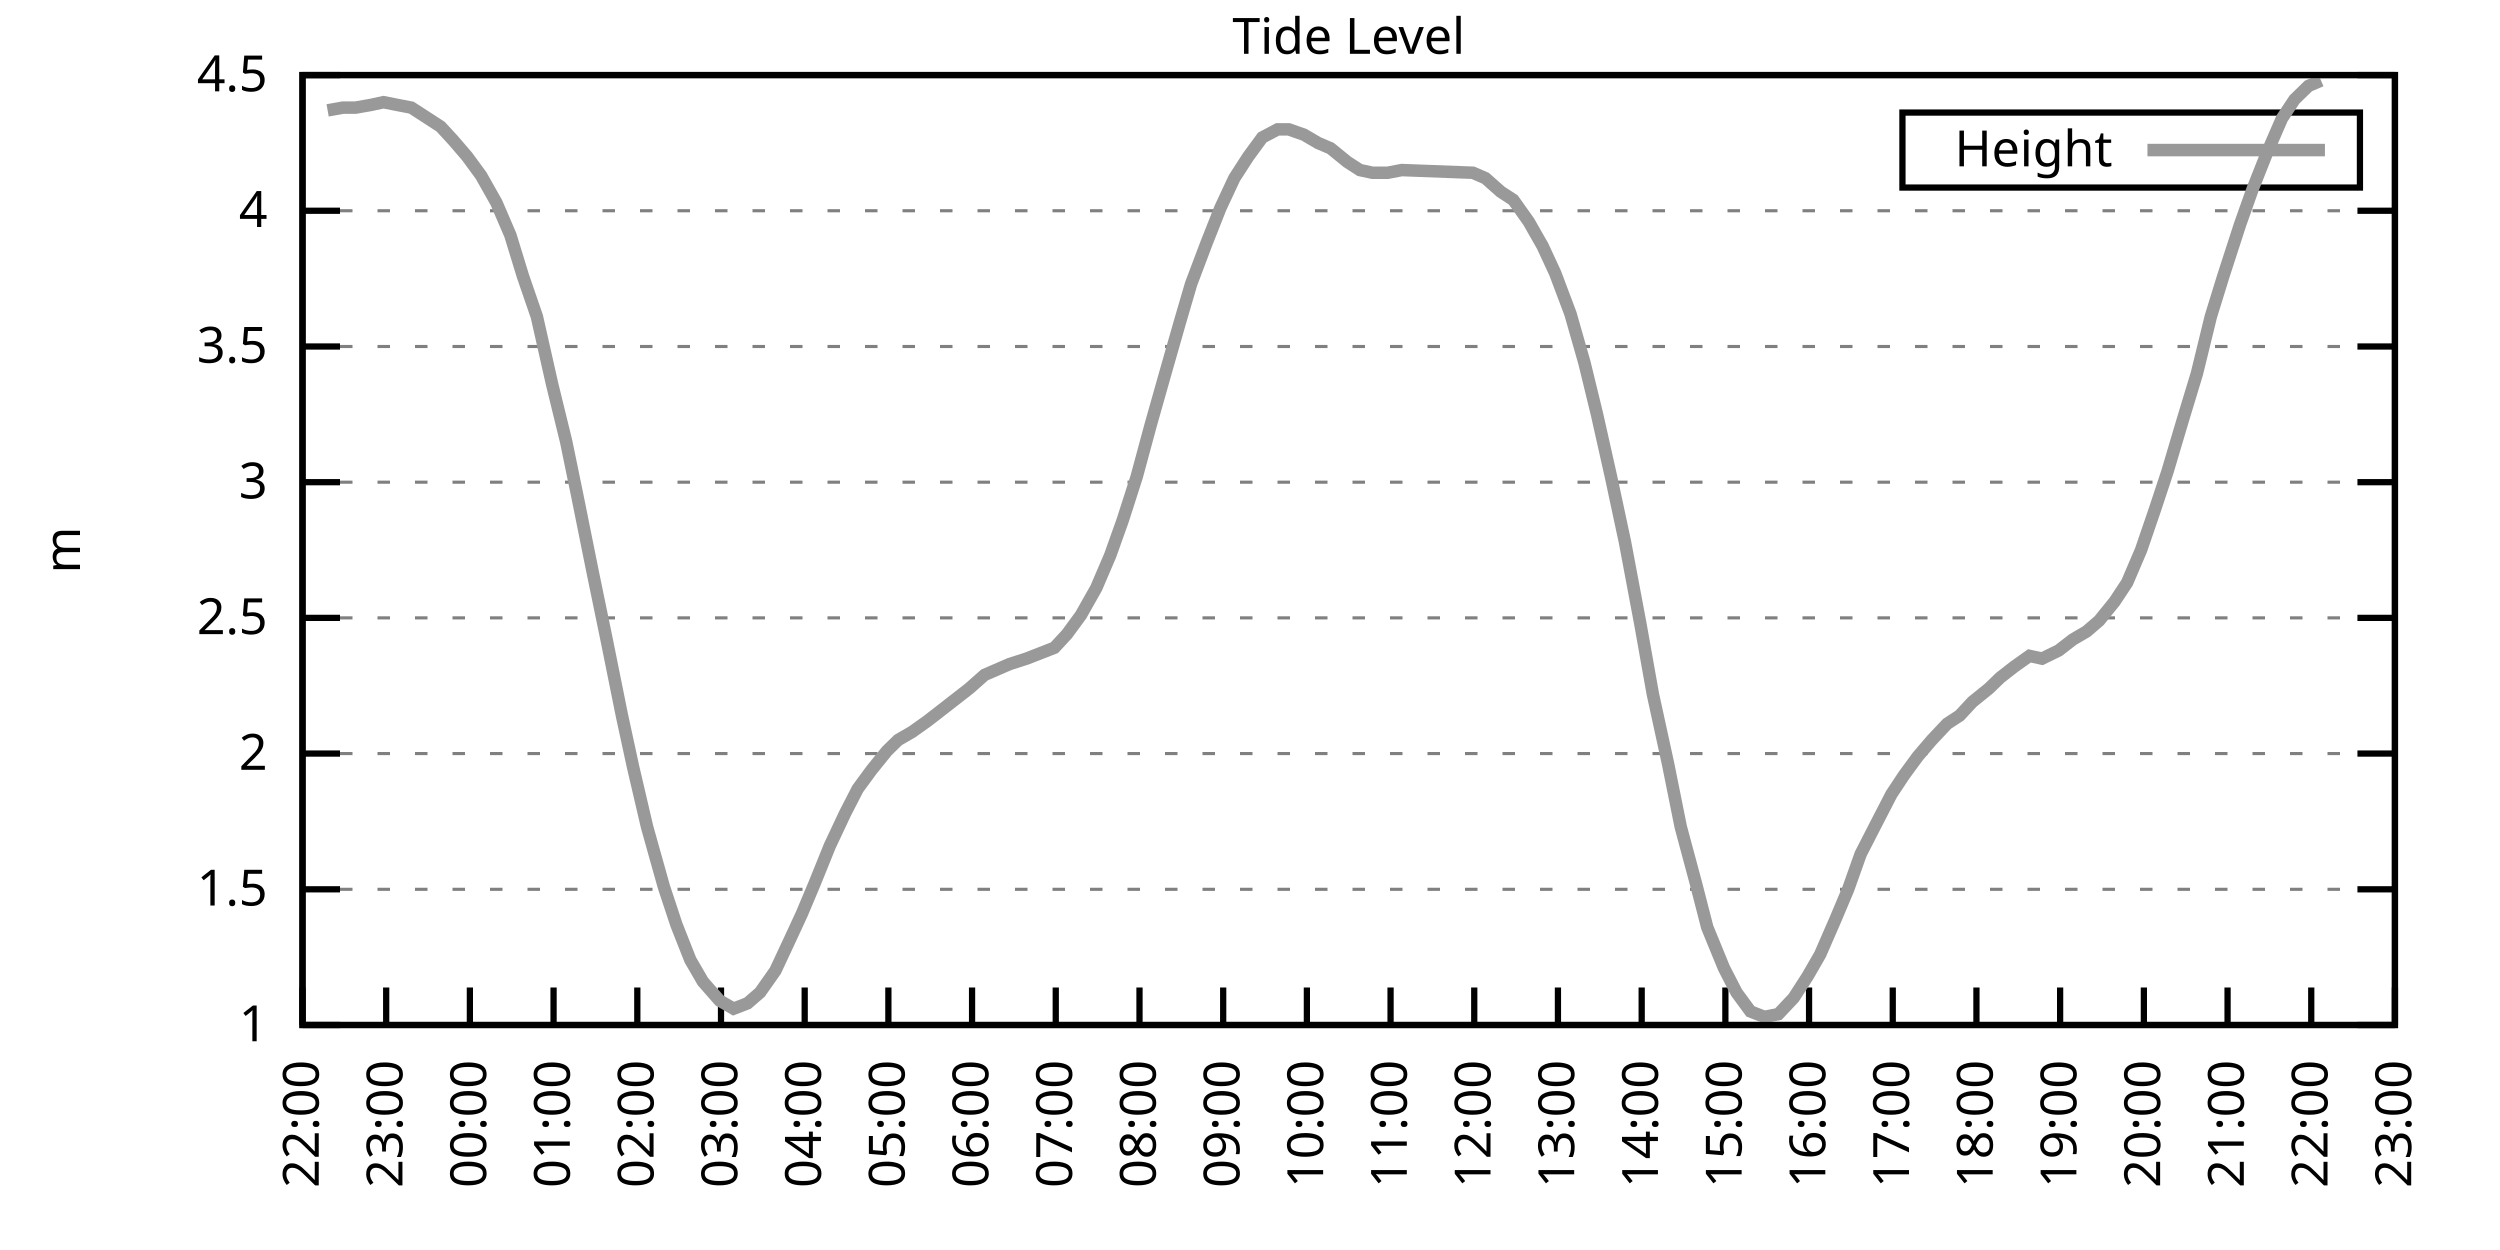
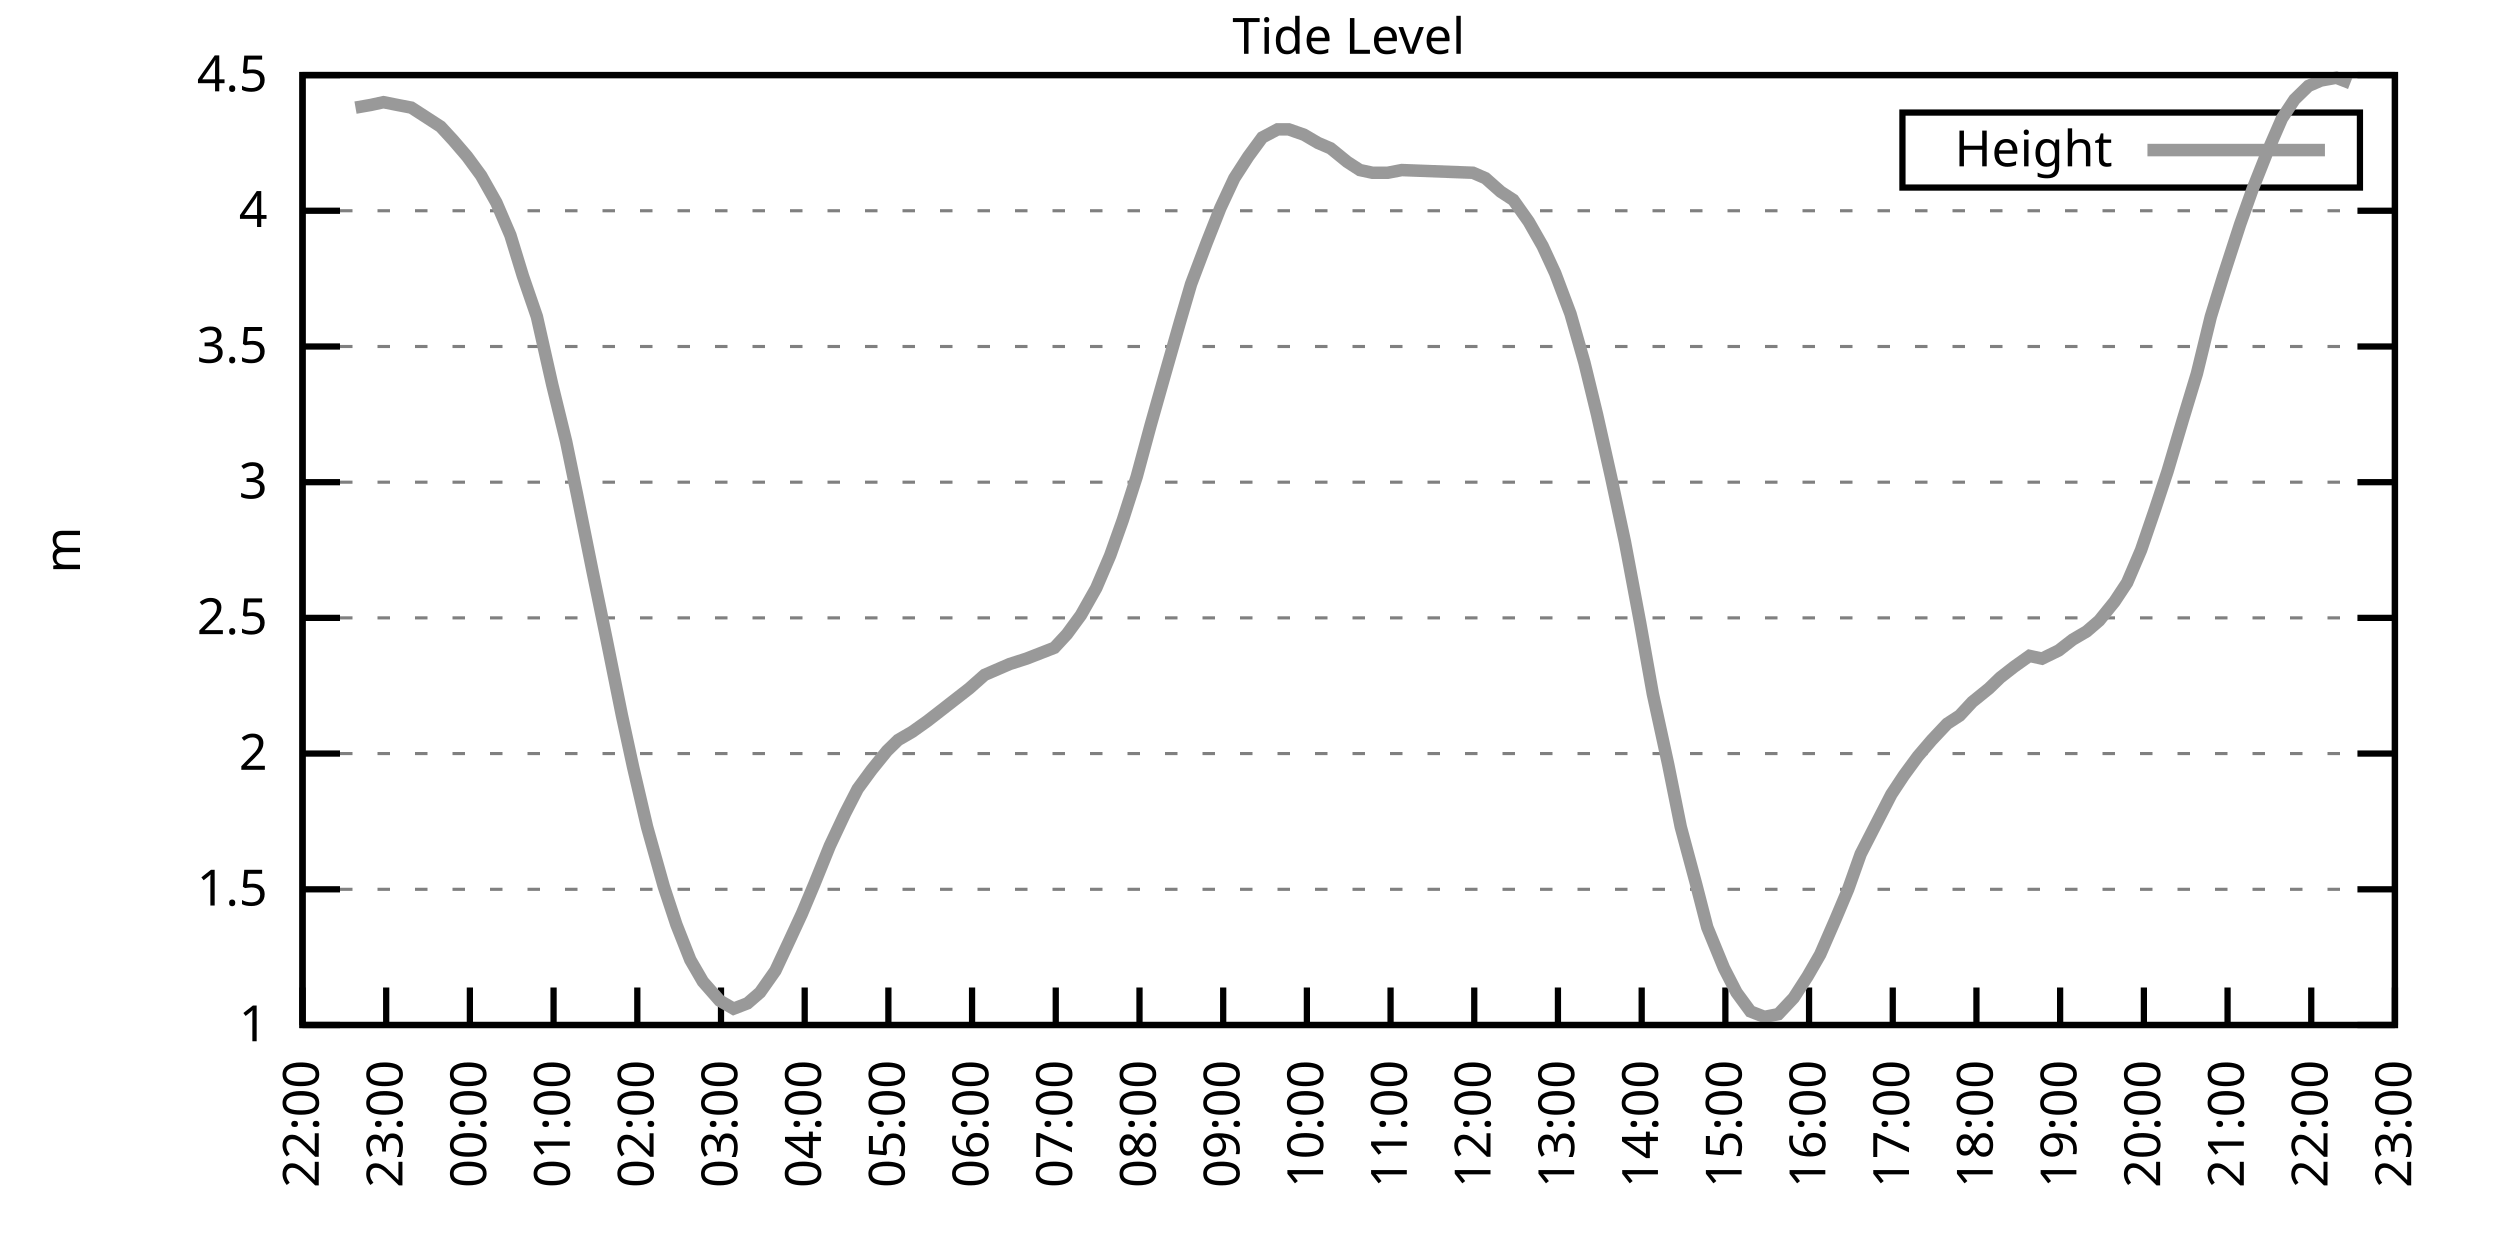
<svg xmlns="http://www.w3.org/2000/svg" xmlns:xlink="http://www.w3.org/1999/xlink" width="400" height="200" viewBox="0 0 400 200">
  <g id="gnuplot_canvas">
    <rect x="0" y="0" width="400" height="200" fill="none" />
    <defs>
      <circle id="gpDot" r="0.5" stroke-width="0.5" stroke="currentColor" />
      <path id="gpPt0" stroke-width="0.333" stroke="currentColor" d="M-1,0 h2 M0,-1 v2" />
      <path id="gpPt1" stroke-width="0.333" stroke="currentColor" d="M-1,-1 L1,1 M1,-1 L-1,1" />
      <path id="gpPt2" stroke-width="0.333" stroke="currentColor" d="M-1,0 L1,0 M0,-1 L0,1 M-1,-1 L1,1 M-1,1 L1,-1" />
      <rect id="gpPt3" stroke-width="0.333" stroke="currentColor" x="-1" y="-1" width="2" height="2" />
      <rect id="gpPt4" stroke-width="0.333" stroke="currentColor" fill="currentColor" x="-1" y="-1" width="2" height="2" />
      <circle id="gpPt5" stroke-width="0.333" stroke="currentColor" cx="0" cy="0" r="1" />
      <use xlink:href="#gpPt5" id="gpPt6" fill="currentColor" stroke="none" />
      <path id="gpPt7" stroke-width="0.333" stroke="currentColor" d="M0,-1.33 L-1.33,0.67 L1.33,0.67 z" />
      <use xlink:href="#gpPt7" id="gpPt8" fill="currentColor" stroke="none" />
      <use xlink:href="#gpPt7" id="gpPt9" stroke="currentColor" transform="rotate(180)" />
      <use xlink:href="#gpPt9" id="gpPt10" fill="currentColor" stroke="none" />
      <use xlink:href="#gpPt3" id="gpPt11" stroke="currentColor" transform="rotate(45)" />
      <use xlink:href="#gpPt11" id="gpPt12" fill="currentColor" stroke="none" />
      <path id="gpPt13" stroke-width="0.333" stroke="currentColor" d="M0,1.330 L1.265,0.411 L0.782,-1.067 L-0.782,-1.076 L-1.265,0.411 z" />
      <use xlink:href="#gpPt13" id="gpPt14" fill="currentColor" stroke="none" />
      <filter id="textbox" filterUnits="objectBoundingBox" x="0" y="0" height="1" width="1">
        <feFlood flood-color="white" flood-opacity="1" result="bgnd" />
        <feComposite in="SourceGraphic" in2="bgnd" operator="atop" />
      </filter>
      <filter id="greybox" filterUnits="objectBoundingBox" x="0" y="0" height="1" width="1">
        <feFlood flood-color="lightgrey" flood-opacity="1" result="grey" />
        <feComposite in="SourceGraphic" in2="grey" operator="atop" />
      </filter>
    </defs>
    <g fill="none" color="white" stroke="currentColor" stroke-width="1.00" stroke-linecap="butt" stroke-linejoin="miter">
</g>
    <g fill="none" color="black" stroke="currentColor" stroke-width="1.00" stroke-linecap="butt" stroke-linejoin="miter">
      <g stroke="none" shape-rendering="crispEdges">
        <polygon fill="rgb(255, 255, 255)" points="48.40,164.00 383.18,164.00 383.18,12.02 48.40,12.02 " />
      </g>
    </g>
    <g fill="none" color="black" stroke="currentColor" stroke-width="1.00" stroke-linecap="butt" stroke-linejoin="miter">
</g>
    <g fill="none" color="black" stroke="black" stroke-width="0.50" stroke-linecap="butt" stroke-linejoin="miter">
</g>
    <g fill="none" color="gray" stroke="currentColor" stroke-width="0.50" stroke-linecap="butt" stroke-linejoin="miter">
      <path stroke="gray" stroke-dasharray="2,4" class="gridline" d="M48.40,164.00 L383.19,164.00  " />
    </g>
    <g fill="none" color="gray" stroke="gray" stroke-width="1.00" stroke-linecap="butt" stroke-linejoin="miter">
</g>
    <g fill="none" color="black" stroke="currentColor" stroke-width="1.00" stroke-linecap="butt" stroke-linejoin="miter">
      <path stroke="black" d="M48.40,164.00 L54.40,164.00 M383.19,164.00 L377.19,164.00  " />
      <g transform="translate(42.80,166.60)" stroke="none" fill="black" font-family="Sans" font-size="8.00" text-anchor="end">
        <text>
          <tspan font-family="Sans"> 1</tspan>
        </text>
      </g>
    </g>
    <g fill="none" color="black" stroke="currentColor" stroke-width="1.00" stroke-linecap="butt" stroke-linejoin="miter">
</g>
    <g fill="none" color="black" stroke="black" stroke-width="0.50" stroke-linecap="butt" stroke-linejoin="miter">
</g>
    <g fill="none" color="gray" stroke="currentColor" stroke-width="0.50" stroke-linecap="butt" stroke-linejoin="miter">
      <path stroke="gray" stroke-dasharray="2,4" class="gridline" d="M48.40,142.29 L383.19,142.29  " />
    </g>
    <g fill="none" color="gray" stroke="gray" stroke-width="1.00" stroke-linecap="butt" stroke-linejoin="miter">
</g>
    <g fill="none" color="black" stroke="currentColor" stroke-width="1.00" stroke-linecap="butt" stroke-linejoin="miter">
      <path stroke="black" d="M48.40,142.29 L54.40,142.29 M383.19,142.29 L377.19,142.29  " />
      <g transform="translate(42.80,144.89)" stroke="none" fill="black" font-family="Sans" font-size="8.00" text-anchor="end">
        <text>
          <tspan font-family="Sans"> 1.5</tspan>
        </text>
      </g>
    </g>
    <g fill="none" color="black" stroke="currentColor" stroke-width="1.00" stroke-linecap="butt" stroke-linejoin="miter">
</g>
    <g fill="none" color="black" stroke="black" stroke-width="0.50" stroke-linecap="butt" stroke-linejoin="miter">
</g>
    <g fill="none" color="gray" stroke="currentColor" stroke-width="0.50" stroke-linecap="butt" stroke-linejoin="miter">
      <path stroke="gray" stroke-dasharray="2,4" class="gridline" d="M48.40,120.57 L383.19,120.57  " />
    </g>
    <g fill="none" color="gray" stroke="gray" stroke-width="1.00" stroke-linecap="butt" stroke-linejoin="miter">
</g>
    <g fill="none" color="black" stroke="currentColor" stroke-width="1.00" stroke-linecap="butt" stroke-linejoin="miter">
      <path stroke="black" d="M48.40,120.57 L54.40,120.57 M383.19,120.57 L377.19,120.57  " />
      <g transform="translate(42.80,123.17)" stroke="none" fill="black" font-family="Sans" font-size="8.00" text-anchor="end">
        <text>
          <tspan font-family="Sans"> 2</tspan>
        </text>
      </g>
    </g>
    <g fill="none" color="black" stroke="currentColor" stroke-width="1.00" stroke-linecap="butt" stroke-linejoin="miter">
</g>
    <g fill="none" color="black" stroke="black" stroke-width="0.50" stroke-linecap="butt" stroke-linejoin="miter">
</g>
    <g fill="none" color="gray" stroke="currentColor" stroke-width="0.50" stroke-linecap="butt" stroke-linejoin="miter">
      <path stroke="gray" stroke-dasharray="2,4" class="gridline" d="M48.40,98.86 L383.19,98.86  " />
    </g>
    <g fill="none" color="gray" stroke="gray" stroke-width="1.00" stroke-linecap="butt" stroke-linejoin="miter">
</g>
    <g fill="none" color="black" stroke="currentColor" stroke-width="1.00" stroke-linecap="butt" stroke-linejoin="miter">
      <path stroke="black" d="M48.40,98.86 L54.40,98.86 M383.19,98.86 L377.19,98.86  " />
      <g transform="translate(42.80,101.46)" stroke="none" fill="black" font-family="Sans" font-size="8.00" text-anchor="end">
        <text>
          <tspan font-family="Sans"> 2.5</tspan>
        </text>
      </g>
    </g>
    <g fill="none" color="black" stroke="currentColor" stroke-width="1.00" stroke-linecap="butt" stroke-linejoin="miter">
</g>
    <g fill="none" color="black" stroke="black" stroke-width="0.50" stroke-linecap="butt" stroke-linejoin="miter">
</g>
    <g fill="none" color="gray" stroke="currentColor" stroke-width="0.50" stroke-linecap="butt" stroke-linejoin="miter">
      <path stroke="gray" stroke-dasharray="2,4" class="gridline" d="M48.40,77.15 L383.19,77.15  " />
    </g>
    <g fill="none" color="gray" stroke="gray" stroke-width="1.00" stroke-linecap="butt" stroke-linejoin="miter">
</g>
    <g fill="none" color="black" stroke="currentColor" stroke-width="1.00" stroke-linecap="butt" stroke-linejoin="miter">
      <path stroke="black" d="M48.40,77.15 L54.40,77.15 M383.19,77.15 L377.19,77.15  " />
      <g transform="translate(42.80,79.75)" stroke="none" fill="black" font-family="Sans" font-size="8.00" text-anchor="end">
        <text>
          <tspan font-family="Sans"> 3</tspan>
        </text>
      </g>
    </g>
    <g fill="none" color="black" stroke="currentColor" stroke-width="1.00" stroke-linecap="butt" stroke-linejoin="miter">
</g>
    <g fill="none" color="black" stroke="black" stroke-width="0.50" stroke-linecap="butt" stroke-linejoin="miter">
</g>
    <g fill="none" color="gray" stroke="currentColor" stroke-width="0.50" stroke-linecap="butt" stroke-linejoin="miter">
      <path stroke="gray" stroke-dasharray="2,4" class="gridline" d="M48.40,55.44 L383.19,55.44  " />
    </g>
    <g fill="none" color="gray" stroke="gray" stroke-width="1.00" stroke-linecap="butt" stroke-linejoin="miter">
</g>
    <g fill="none" color="black" stroke="currentColor" stroke-width="1.00" stroke-linecap="butt" stroke-linejoin="miter">
      <path stroke="black" d="M48.40,55.44 L54.40,55.44 M383.19,55.44 L377.19,55.44  " />
      <g transform="translate(42.80,58.04)" stroke="none" fill="black" font-family="Sans" font-size="8.00" text-anchor="end">
        <text>
          <tspan font-family="Sans"> 3.5</tspan>
        </text>
      </g>
    </g>
    <g fill="none" color="black" stroke="currentColor" stroke-width="1.00" stroke-linecap="butt" stroke-linejoin="miter">
</g>
    <g fill="none" color="black" stroke="black" stroke-width="0.50" stroke-linecap="butt" stroke-linejoin="miter">
</g>
    <g fill="none" color="gray" stroke="currentColor" stroke-width="0.50" stroke-linecap="butt" stroke-linejoin="miter">
      <path stroke="gray" stroke-dasharray="2,4" class="gridline" d="M48.40,33.72 L383.19,33.72  " />
    </g>
    <g fill="none" color="gray" stroke="gray" stroke-width="1.00" stroke-linecap="butt" stroke-linejoin="miter">
</g>
    <g fill="none" color="black" stroke="currentColor" stroke-width="1.00" stroke-linecap="butt" stroke-linejoin="miter">
      <path stroke="black" d="M48.40,33.72 L54.40,33.72 M383.19,33.72 L377.19,33.72  " />
      <g transform="translate(42.80,36.32)" stroke="none" fill="black" font-family="Sans" font-size="8.00" text-anchor="end">
        <text>
          <tspan font-family="Sans"> 4</tspan>
        </text>
      </g>
    </g>
    <g fill="none" color="black" stroke="currentColor" stroke-width="1.00" stroke-linecap="butt" stroke-linejoin="miter">
</g>
    <g fill="none" color="black" stroke="black" stroke-width="0.50" stroke-linecap="butt" stroke-linejoin="miter">
</g>
    <g fill="none" color="gray" stroke="currentColor" stroke-width="0.50" stroke-linecap="butt" stroke-linejoin="miter">
      <path stroke="gray" stroke-dasharray="2,4" class="gridline" d="M48.40,12.01 L383.19,12.01  " />
    </g>
    <g fill="none" color="gray" stroke="gray" stroke-width="1.00" stroke-linecap="butt" stroke-linejoin="miter">
</g>
    <g fill="none" color="black" stroke="currentColor" stroke-width="1.00" stroke-linecap="butt" stroke-linejoin="miter">
      <path stroke="black" d="M48.40,12.01 L54.40,12.01 M383.19,12.01 L377.19,12.01  " />
      <g transform="translate(42.80,14.61)" stroke="none" fill="black" font-family="Sans" font-size="8.00" text-anchor="end">
        <text>
          <tspan font-family="Sans"> 4.5</tspan>
        </text>
      </g>
    </g>
    <g fill="none" color="black" stroke="currentColor" stroke-width="1.00" stroke-linecap="butt" stroke-linejoin="miter">
      <path stroke="black" d="M48.40,164.00 L48.40,158.00  " />
      <g transform="translate(51.00,169.60) rotate(270.00)" stroke="none" fill="black" font-family="Sans" font-size="8.00" text-anchor="end">
        <text>
          <tspan font-family="Sans">22:00</tspan>
        </text>
      </g>
    </g>
    <g fill="none" color="black" stroke="currentColor" stroke-width="1.00" stroke-linecap="butt" stroke-linejoin="miter">
      <path stroke="black" d="M61.79,164.00 L61.79,158.00  " />
      <g transform="translate(64.39,169.60) rotate(270.00)" stroke="none" fill="black" font-family="Sans" font-size="8.00" text-anchor="end">
        <text>
          <tspan font-family="Sans">23:00</tspan>
        </text>
      </g>
    </g>
    <g fill="none" color="black" stroke="currentColor" stroke-width="1.00" stroke-linecap="butt" stroke-linejoin="miter">
      <path stroke="black" d="M75.18,164.00 L75.18,158.00  " />
      <g transform="translate(77.78,169.60) rotate(270.00)" stroke="none" fill="black" font-family="Sans" font-size="8.00" text-anchor="end">
        <text>
          <tspan font-family="Sans">00:00</tspan>
        </text>
      </g>
    </g>
    <g fill="none" color="black" stroke="currentColor" stroke-width="1.00" stroke-linecap="butt" stroke-linejoin="miter">
      <path stroke="black" d="M88.57,164.00 L88.57,158.00  " />
      <g transform="translate(91.17,169.60) rotate(270.00)" stroke="none" fill="black" font-family="Sans" font-size="8.00" text-anchor="end">
        <text>
          <tspan font-family="Sans">01:00</tspan>
        </text>
      </g>
    </g>
    <g fill="none" color="black" stroke="currentColor" stroke-width="1.00" stroke-linecap="butt" stroke-linejoin="miter">
      <path stroke="black" d="M101.97,164.00 L101.97,158.00  " />
      <g transform="translate(104.57,169.60) rotate(270.00)" stroke="none" fill="black" font-family="Sans" font-size="8.00" text-anchor="end">
        <text>
          <tspan font-family="Sans">02:00</tspan>
        </text>
      </g>
    </g>
    <g fill="none" color="black" stroke="currentColor" stroke-width="1.00" stroke-linecap="butt" stroke-linejoin="miter">
      <path stroke="black" d="M115.36,164.00 L115.36,158.00  " />
      <g transform="translate(117.96,169.60) rotate(270.00)" stroke="none" fill="black" font-family="Sans" font-size="8.00" text-anchor="end">
        <text>
          <tspan font-family="Sans">03:00</tspan>
        </text>
      </g>
    </g>
    <g fill="none" color="black" stroke="currentColor" stroke-width="1.00" stroke-linecap="butt" stroke-linejoin="miter">
      <path stroke="black" d="M128.75,164.00 L128.75,158.00  " />
      <g transform="translate(131.35,169.60) rotate(270.00)" stroke="none" fill="black" font-family="Sans" font-size="8.00" text-anchor="end">
        <text>
          <tspan font-family="Sans">04:00</tspan>
        </text>
      </g>
    </g>
    <g fill="none" color="black" stroke="currentColor" stroke-width="1.00" stroke-linecap="butt" stroke-linejoin="miter">
      <path stroke="black" d="M142.14,164.00 L142.14,158.00  " />
      <g transform="translate(144.74,169.60) rotate(270.00)" stroke="none" fill="black" font-family="Sans" font-size="8.00" text-anchor="end">
        <text>
          <tspan font-family="Sans">05:00</tspan>
        </text>
      </g>
    </g>
    <g fill="none" color="black" stroke="currentColor" stroke-width="1.00" stroke-linecap="butt" stroke-linejoin="miter">
      <path stroke="black" d="M155.53,164.00 L155.53,158.00  " />
      <g transform="translate(158.13,169.60) rotate(270.00)" stroke="none" fill="black" font-family="Sans" font-size="8.00" text-anchor="end">
        <text>
          <tspan font-family="Sans">06:00</tspan>
        </text>
      </g>
    </g>
    <g fill="none" color="black" stroke="currentColor" stroke-width="1.00" stroke-linecap="butt" stroke-linejoin="miter">
      <path stroke="black" d="M168.92,164.00 L168.92,158.00  " />
      <g transform="translate(171.52,169.60) rotate(270.00)" stroke="none" fill="black" font-family="Sans" font-size="8.00" text-anchor="end">
        <text>
          <tspan font-family="Sans">07:00</tspan>
        </text>
      </g>
    </g>
    <g fill="none" color="black" stroke="currentColor" stroke-width="1.00" stroke-linecap="butt" stroke-linejoin="miter">
      <path stroke="black" d="M182.32,164.00 L182.32,158.00  " />
      <g transform="translate(184.92,169.60) rotate(270.00)" stroke="none" fill="black" font-family="Sans" font-size="8.00" text-anchor="end">
        <text>
          <tspan font-family="Sans">08:00</tspan>
        </text>
      </g>
    </g>
    <g fill="none" color="black" stroke="currentColor" stroke-width="1.00" stroke-linecap="butt" stroke-linejoin="miter">
      <path stroke="black" d="M195.71,164.00 L195.71,158.00  " />
      <g transform="translate(198.31,169.60) rotate(270.00)" stroke="none" fill="black" font-family="Sans" font-size="8.00" text-anchor="end">
        <text>
          <tspan font-family="Sans">09:00</tspan>
        </text>
      </g>
    </g>
    <g fill="none" color="black" stroke="currentColor" stroke-width="1.00" stroke-linecap="butt" stroke-linejoin="miter">
      <path stroke="black" d="M209.10,164.00 L209.10,158.00  " />
      <g transform="translate(211.70,169.60) rotate(270.00)" stroke="none" fill="black" font-family="Sans" font-size="8.00" text-anchor="end">
        <text>
          <tspan font-family="Sans">10:00</tspan>
        </text>
      </g>
    </g>
    <g fill="none" color="black" stroke="currentColor" stroke-width="1.00" stroke-linecap="butt" stroke-linejoin="miter">
      <path stroke="black" d="M222.49,164.00 L222.49,158.00  " />
      <g transform="translate(225.09,169.60) rotate(270.00)" stroke="none" fill="black" font-family="Sans" font-size="8.00" text-anchor="end">
        <text>
          <tspan font-family="Sans">11:00</tspan>
        </text>
      </g>
    </g>
    <g fill="none" color="black" stroke="currentColor" stroke-width="1.00" stroke-linecap="butt" stroke-linejoin="miter">
      <path stroke="black" d="M235.88,164.00 L235.88,158.00  " />
      <g transform="translate(238.48,169.60) rotate(270.00)" stroke="none" fill="black" font-family="Sans" font-size="8.00" text-anchor="end">
        <text>
          <tspan font-family="Sans">12:00</tspan>
        </text>
      </g>
    </g>
    <g fill="none" color="black" stroke="currentColor" stroke-width="1.00" stroke-linecap="butt" stroke-linejoin="miter">
      <path stroke="black" d="M249.27,164.00 L249.27,158.00  " />
      <g transform="translate(251.87,169.60) rotate(270.00)" stroke="none" fill="black" font-family="Sans" font-size="8.00" text-anchor="end">
        <text>
          <tspan font-family="Sans">13:00</tspan>
        </text>
      </g>
    </g>
    <g fill="none" color="black" stroke="currentColor" stroke-width="1.00" stroke-linecap="butt" stroke-linejoin="miter">
      <path stroke="black" d="M262.67,164.00 L262.67,158.00  " />
      <g transform="translate(265.27,169.60) rotate(270.00)" stroke="none" fill="black" font-family="Sans" font-size="8.00" text-anchor="end">
        <text>
          <tspan font-family="Sans">14:00</tspan>
        </text>
      </g>
    </g>
    <g fill="none" color="black" stroke="currentColor" stroke-width="1.00" stroke-linecap="butt" stroke-linejoin="miter">
      <path stroke="black" d="M276.06,164.00 L276.06,158.00  " />
      <g transform="translate(278.66,169.60) rotate(270.00)" stroke="none" fill="black" font-family="Sans" font-size="8.00" text-anchor="end">
        <text>
          <tspan font-family="Sans">15:00</tspan>
        </text>
      </g>
    </g>
    <g fill="none" color="black" stroke="currentColor" stroke-width="1.00" stroke-linecap="butt" stroke-linejoin="miter">
      <path stroke="black" d="M289.45,164.00 L289.45,158.00  " />
      <g transform="translate(292.05,169.60) rotate(270.00)" stroke="none" fill="black" font-family="Sans" font-size="8.00" text-anchor="end">
        <text>
          <tspan font-family="Sans">16:00</tspan>
        </text>
      </g>
    </g>
    <g fill="none" color="black" stroke="currentColor" stroke-width="1.00" stroke-linecap="butt" stroke-linejoin="miter">
      <path stroke="black" d="M302.84,164.00 L302.84,158.00  " />
      <g transform="translate(305.44,169.60) rotate(270.00)" stroke="none" fill="black" font-family="Sans" font-size="8.00" text-anchor="end">
        <text>
          <tspan font-family="Sans">17:00</tspan>
        </text>
      </g>
    </g>
    <g fill="none" color="black" stroke="currentColor" stroke-width="1.00" stroke-linecap="butt" stroke-linejoin="miter">
      <path stroke="black" d="M316.23,164.00 L316.23,158.00  " />
      <g transform="translate(318.83,169.60) rotate(270.00)" stroke="none" fill="black" font-family="Sans" font-size="8.00" text-anchor="end">
        <text>
          <tspan font-family="Sans">18:00</tspan>
        </text>
      </g>
    </g>
    <g fill="none" color="black" stroke="currentColor" stroke-width="1.00" stroke-linecap="butt" stroke-linejoin="miter">
      <path stroke="black" d="M329.62,164.00 L329.62,158.00  " />
      <g transform="translate(332.22,169.60) rotate(270.00)" stroke="none" fill="black" font-family="Sans" font-size="8.00" text-anchor="end">
        <text>
          <tspan font-family="Sans">19:00</tspan>
        </text>
      </g>
    </g>
    <g fill="none" color="black" stroke="currentColor" stroke-width="1.00" stroke-linecap="butt" stroke-linejoin="miter">
      <path stroke="black" d="M343.02,164.00 L343.02,158.00  " />
      <g transform="translate(345.62,169.60) rotate(270.00)" stroke="none" fill="black" font-family="Sans" font-size="8.00" text-anchor="end">
        <text>
          <tspan font-family="Sans">20:00</tspan>
        </text>
      </g>
    </g>
    <g fill="none" color="black" stroke="currentColor" stroke-width="1.00" stroke-linecap="butt" stroke-linejoin="miter">
      <path stroke="black" d="M356.41,164.00 L356.41,158.00  " />
      <g transform="translate(359.01,169.60) rotate(270.00)" stroke="none" fill="black" font-family="Sans" font-size="8.00" text-anchor="end">
        <text>
          <tspan font-family="Sans">21:00</tspan>
        </text>
      </g>
    </g>
    <g fill="none" color="black" stroke="currentColor" stroke-width="1.00" stroke-linecap="butt" stroke-linejoin="miter">
      <path stroke="black" d="M369.80,164.00 L369.80,158.00  " />
      <g transform="translate(372.40,169.60) rotate(270.00)" stroke="none" fill="black" font-family="Sans" font-size="8.00" text-anchor="end">
        <text>
          <tspan font-family="Sans">22:00</tspan>
        </text>
      </g>
    </g>
    <g fill="none" color="black" stroke="currentColor" stroke-width="1.00" stroke-linecap="butt" stroke-linejoin="miter">
      <path stroke="black" d="M383.19,164.00 L383.19,158.00  " />
      <g transform="translate(385.79,169.60) rotate(270.00)" stroke="none" fill="black" font-family="Sans" font-size="8.00" text-anchor="end">
        <text>
          <tspan font-family="Sans">23:00</tspan>
        </text>
      </g>
    </g>
    <g fill="none" color="black" stroke="currentColor" stroke-width="1.00" stroke-linecap="butt" stroke-linejoin="miter">
</g>
    <g fill="none" color="black" stroke="currentColor" stroke-width="1.00" stroke-linecap="butt" stroke-linejoin="miter">
      <path stroke="black" d="M48.40,12.01 L48.40,164.00 L383.19,164.00 L383.19,12.01 L48.40,12.01 Z  " />
    </g>
    <g fill="none" color="black" stroke="currentColor" stroke-width="1.00" stroke-linecap="butt" stroke-linejoin="miter">
</g>
    <g fill="none" color="black" stroke="currentColor" stroke-width="1.00" stroke-linecap="butt" stroke-linejoin="miter">
      <path stroke="black" d="M304.39,30.01 L304.39,18.01 L377.59,18.01 L377.59,30.01 L304.39,30.01 Z  " />
    </g>
    <g id="Tide_level_plot_1">
      <g fill="none" color="white" stroke="black" stroke-width="2.00" stroke-linecap="butt" stroke-linejoin="miter">
</g>
      <g fill="none" color="black" stroke="currentColor" stroke-width="2.00" stroke-linecap="butt" stroke-linejoin="miter">
        <g transform="translate(337.99,26.61)" stroke="none" fill="black" font-family="Sans" font-size="8.00" text-anchor="end">
          <text>
            <tspan font-family="Sans">Height</tspan>
          </text>
        </g>
      </g>
      <g fill="none" color="black" stroke="currentColor" stroke-width="2.00" stroke-linecap="butt" stroke-linejoin="miter">
-         <path stroke="rgb(153, 153, 153)" d="M343.59,24.01 L371.99,24.01 M52.42,17.66 L54.87,17.22 L56.88,17.22 L59.34,16.79 L61.35,16.35 L63.58,16.79   L65.81,17.22 L67.82,18.52 L70.50,20.26 L72.50,22.43 L74.74,25.04 L76.97,28.08 L79.42,32.42 L81.66,37.63   L83.66,44.15 L85.90,50.66 L88.35,61.52 L90.58,70.63 L92.37,79.32 L94.82,91.48 L97.06,102.34 L99.51,114.49   L101.30,122.75 L103.53,132.30 L106.21,141.85 L108.22,147.93 L110.45,153.58 L112.46,157.05 L115.13,160.09 L117.37,161.39   L119.60,160.53 L121.61,158.79 L124.06,155.31 L126.29,150.54 L128.30,146.20 L130.31,141.42 L132.77,135.34 L135.22,130.13   L137.23,126.22 L139.46,123.18 L141.92,120.14 L143.70,118.40 L145.94,117.10 L148.39,115.36 L150.62,113.63 L155.09,110.15   L157.54,107.98 L159.55,107.11 L161.56,106.24 L164.24,105.38 L166.47,104.51 L168.70,103.64 L170.71,101.47 L172.94,98.43   L175.40,94.08 L177.63,88.87 L179.64,83.23 L181.87,76.28 L184.10,68.03 L186.56,59.34 L188.79,51.53 L190.57,45.45   L193.03,38.93 L195.26,33.29 L197.49,28.51 L199.73,25.04 L201.96,22.00 L204.41,20.70 L206.20,20.70 L208.65,21.56   L210.88,22.87 L212.89,23.73 L215.57,25.91 L217.58,27.21 L219.59,27.64 L222.04,27.64 L224.28,27.21 L235.66,27.64   L237.67,28.51 L240.12,30.68 L242.13,31.99 L244.59,35.46 L246.82,39.37 L248.83,43.71 L251.28,50.22 L253.51,58.04   L255.52,66.29 L257.76,76.28 L259.99,86.70 L262.44,99.73 L264.45,111.02 L266.91,122.31 L268.92,132.30 L271.37,141.42   L273.16,148.37 L275.83,154.88 L277.84,158.79 L280.07,161.83 L282.31,162.70 L284.54,162.26 L286.99,159.66 L289.23,156.18   L291.23,152.71 L293.69,147.06 L295.70,142.29 L297.71,136.64 L300.16,131.86 L302.62,127.09 L304.63,124.05 L306.86,121.01   L309.09,118.40 L311.54,115.80 L313.55,114.49 L315.56,112.32 L318.24,110.15 L320.03,108.42 L322.26,106.68 L324.71,104.94   L326.72,105.38 L329.40,104.07 L331.63,102.34 L333.86,101.03 L335.87,99.30 L338.33,96.26 L340.34,93.22 L342.57,88.00   L344.80,81.49 L346.81,75.41 L349.26,67.16 L351.50,59.78 L353.73,50.66 L355.74,44.15 L358.42,35.89 L360.42,30.25   L362.66,24.60 L365.11,18.96 L367.12,15.92 L369.35,13.75 L371.36,12.88  " />
+         <path stroke="rgb(153, 153, 153)" d="M343.59,24.01 L371.99,24.01 M56.88,17.22 L59.34,16.79 L61.35,16.35 L63.58,16.79 L65.81,17.22 L67.82,18.52   L70.50,20.26 L72.50,22.43 L74.74,25.04 L76.97,28.08 L79.42,32.42 L81.66,37.63 L83.66,44.15 L85.90,50.66   L88.35,61.52 L90.58,70.63 L92.37,79.32 L94.82,91.48 L97.06,102.34 L99.51,114.49 L101.30,122.75 L103.53,132.30   L106.21,141.85 L108.22,147.93 L110.45,153.58 L112.46,157.05 L115.13,160.09 L117.37,161.39 L119.60,160.53 L121.61,158.79   L124.06,155.31 L126.29,150.54 L128.30,146.20 L130.31,141.42 L132.77,135.34 L135.22,130.13 L137.23,126.22 L139.46,123.18   L141.92,120.14 L143.70,118.40 L145.94,117.10 L148.39,115.36 L150.62,113.63 L155.09,110.15 L157.54,107.98 L159.55,107.11   L161.56,106.24 L164.24,105.38 L166.47,104.51 L168.70,103.64 L170.71,101.47 L172.94,98.43 L175.40,94.08 L177.63,88.87   L179.64,83.23 L181.87,76.28 L184.10,68.03 L186.56,59.34 L188.79,51.53 L190.57,45.45 L193.03,38.93 L195.26,33.29   L197.49,28.51 L199.73,25.04 L201.96,22.00 L204.41,20.70 L206.20,20.70 L208.65,21.56 L210.88,22.87 L212.89,23.73   L215.57,25.91 L217.58,27.21 L219.59,27.64 L222.04,27.64 L224.28,27.21 L235.66,27.64 L237.67,28.51 L240.12,30.68   L242.13,31.99 L244.59,35.46 L246.82,39.37 L248.83,43.71 L251.28,50.22 L253.51,58.04 L255.52,66.29 L257.76,76.28   L259.99,86.70 L262.44,99.73 L264.45,111.02 L266.91,122.31 L268.92,132.30 L271.37,141.42 L273.16,148.37 L275.83,154.88   L277.84,158.79 L280.07,161.83 L282.31,162.70 L284.54,162.26 L286.99,159.66 L289.23,156.18 L291.23,152.71 L293.69,147.06   L295.70,142.29 L297.71,136.64 L300.16,131.86 L302.62,127.09 L304.63,124.05 L306.86,121.01 L309.09,118.40 L311.54,115.80   L313.55,114.49 L315.56,112.32 L318.24,110.15 L320.03,108.42 L322.26,106.68 L324.71,104.94 L326.72,105.38 L329.40,104.07   L331.63,102.34 L333.86,101.03 L335.87,99.30 L338.33,96.26 L340.34,93.22 L342.57,88.00 L344.80,81.49 L346.81,75.41   L349.26,67.16 L351.50,59.78 L353.73,50.66 L355.74,44.15 L358.42,35.89 L360.42,30.25 L362.66,24.60 L365.11,18.96   L367.12,15.92 L369.35,13.75 L371.36,12.88 L373.82,12.44 L376.05,13.31  " />
      </g>
    </g>
    <g fill="none" color="black" stroke="currentColor" stroke-width="2.00" stroke-linecap="butt" stroke-linejoin="miter">
</g>
    <g fill="none" color="black" stroke="black" stroke-width="1.00" stroke-linecap="butt" stroke-linejoin="miter">
</g>
    <g fill="none" color="black" stroke="currentColor" stroke-width="1.00" stroke-linecap="butt" stroke-linejoin="miter">
      <path stroke="black" d="M48.40,12.01 L48.40,164.00 L383.19,164.00 L383.19,12.01 L48.40,12.01 Z  " />
      <g transform="translate(12.80,88.01) rotate(270.00)" stroke="none" fill="black" font-family="Sans" font-size="8.00" text-anchor="middle">
        <text>
          <tspan font-family="Sans">m</tspan>
        </text>
      </g>
    </g>
    <g fill="none" color="black" stroke="currentColor" stroke-width="1.00" stroke-linecap="butt" stroke-linejoin="miter">
</g>
    <g fill="none" color="black" stroke="currentColor" stroke-width="1.00" stroke-linecap="butt" stroke-linejoin="miter">
      <g transform="translate(215.79,8.61)" stroke="none" fill="black" font-family="Sans" font-size="8.00" text-anchor="middle">
        <text>
          <tspan font-family="Sans">Tide Level</tspan>
        </text>
      </g>
    </g>
    <g fill="none" color="black" stroke="currentColor" stroke-width="1.00" stroke-linecap="butt" stroke-linejoin="miter">
</g>
  </g>
</svg>
